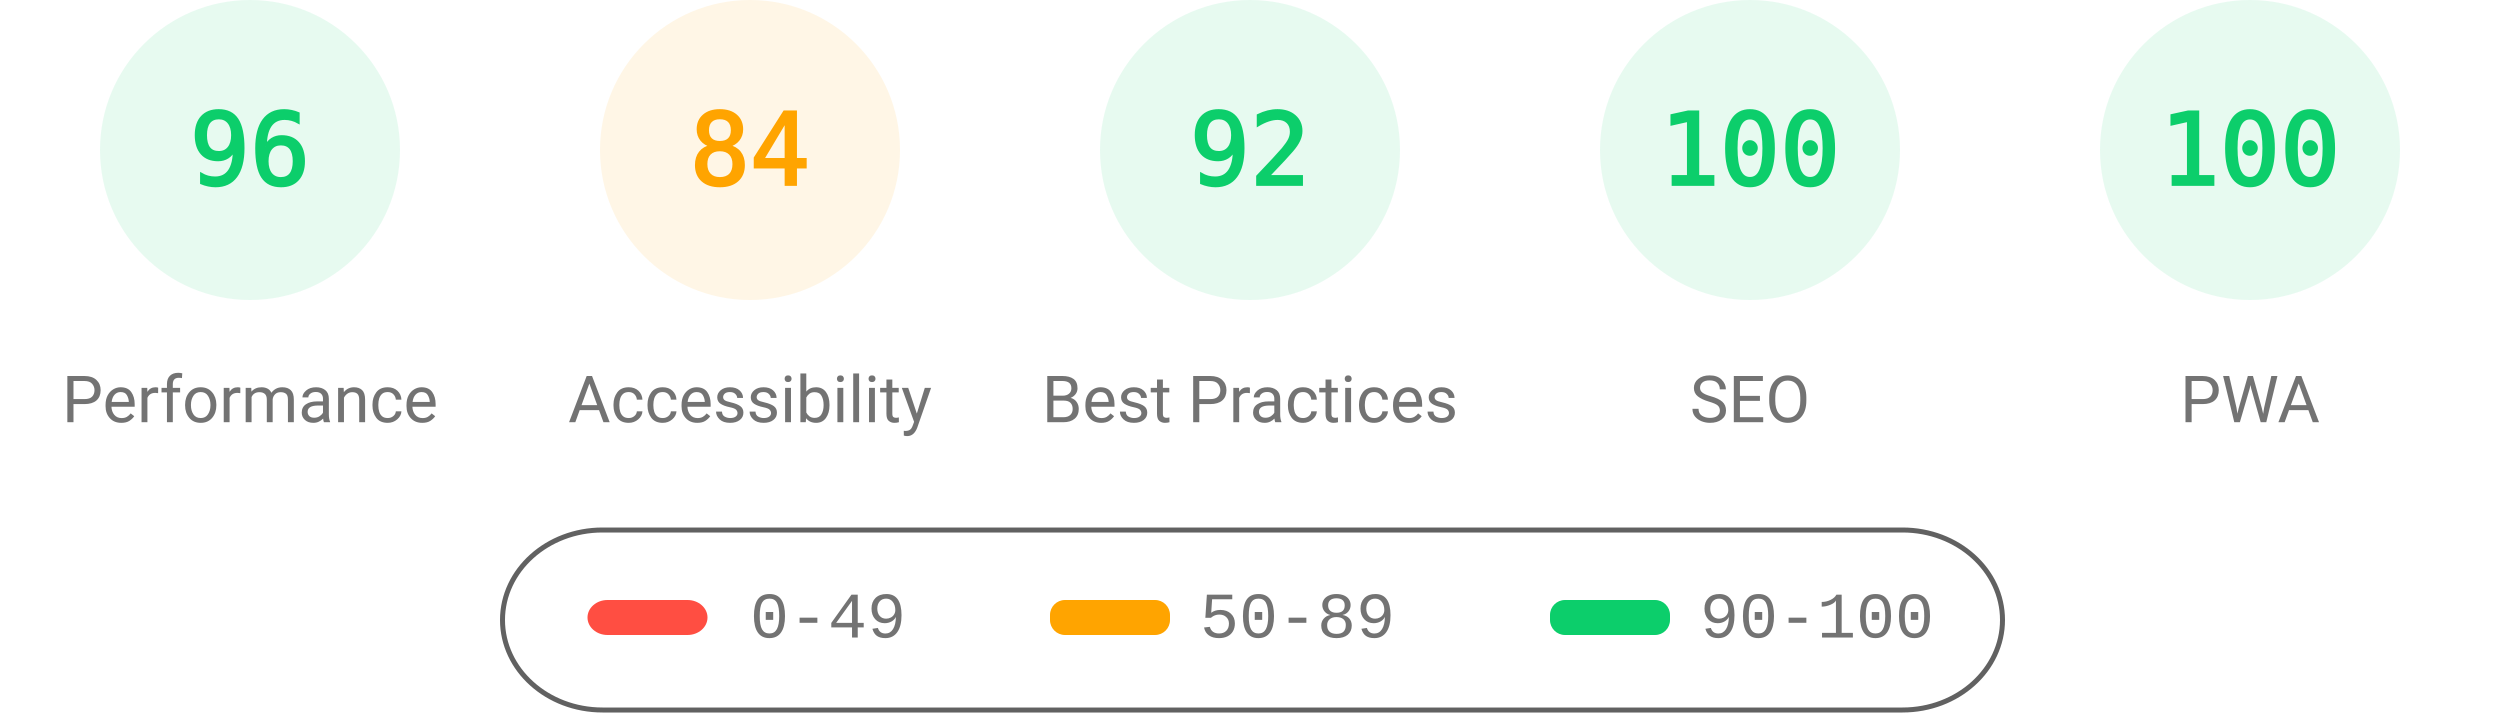
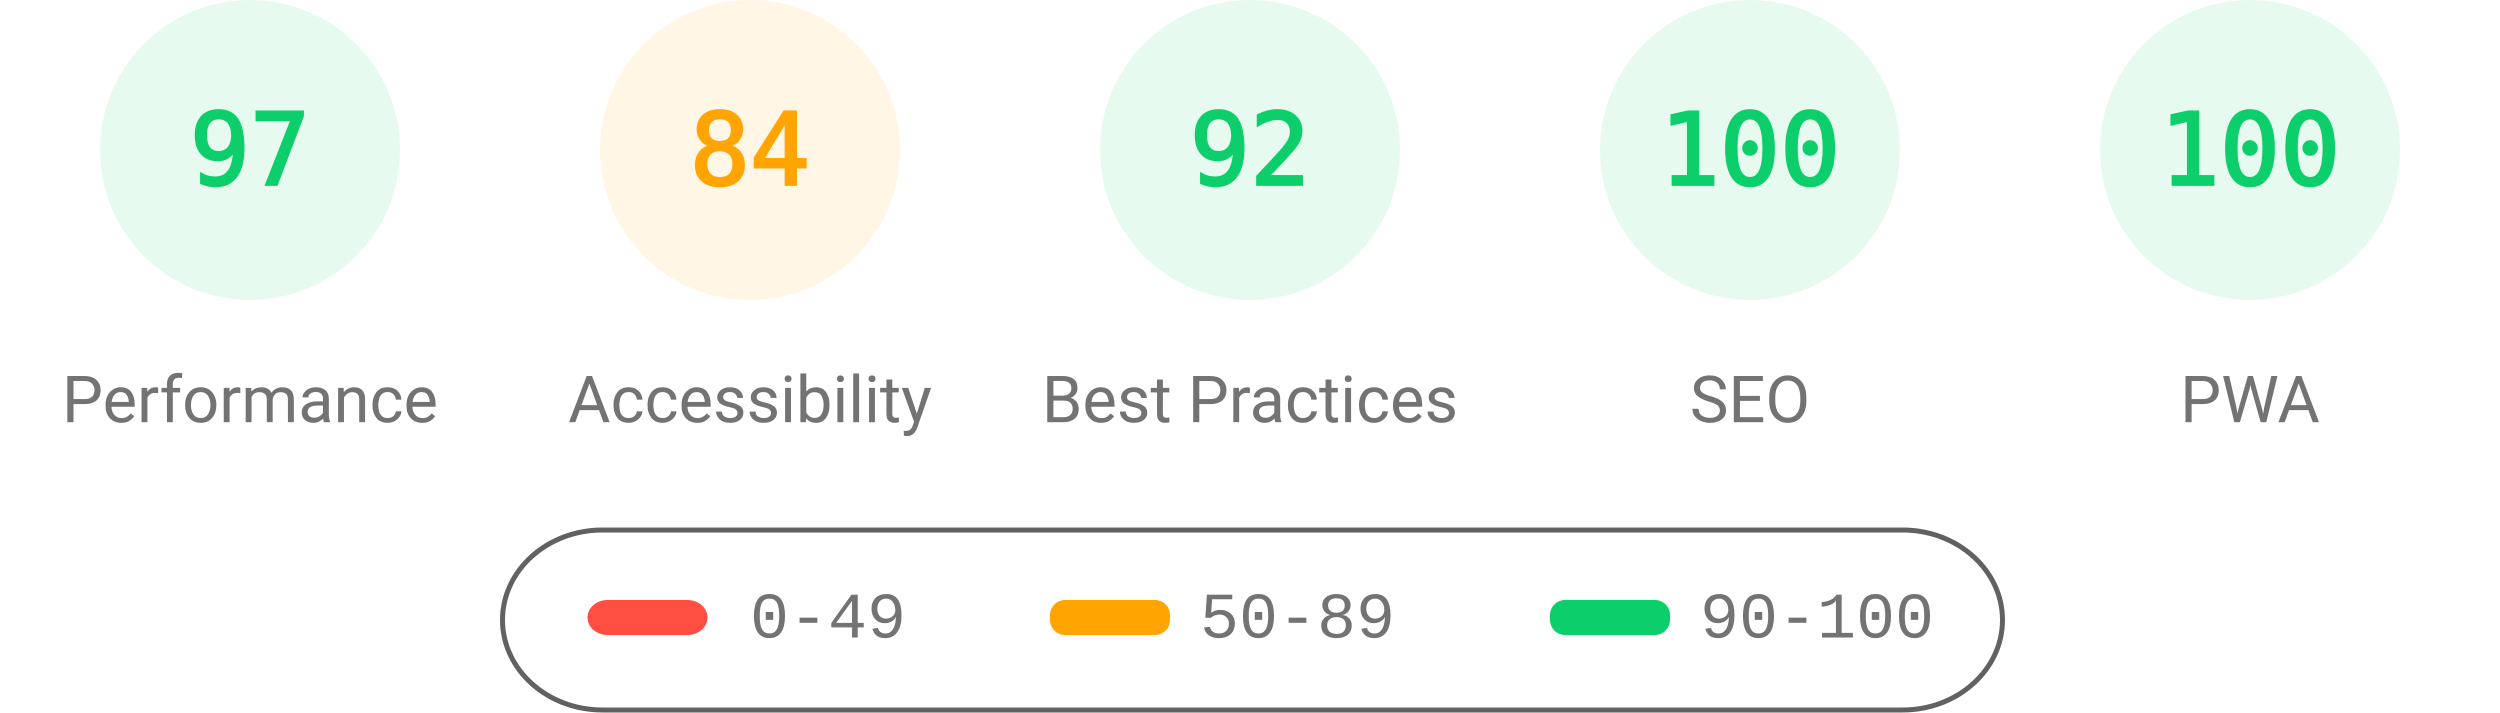
<svg xmlns="http://www.w3.org/2000/svg" fill="none" width="1000" height="285">
  <style>.gauge-base{opacity:.1}.gauge-arc{fill:none;animation-delay:250ms;stroke-linecap:round;transform:rotate(-90deg);transform-origin:100px 60px;animation:load-gauge 1s ease forwards}.guage-text{font-size:40px;font-family:monospace;text-align:center}.guage-red{color:#ff4e42;fill:#ff4e42;stroke:#ff4e42}.guage-orange{color:#ffa400;fill:#ffa400;stroke:#ffa400}.guage-green{color:#0cce6b;fill:#0cce6b;stroke:#0cce6b}.guage-undefined{color:#5c5c5c;fill:#5c5c5c;stroke:#5c5c5c}.guage-title{color:#737373;fill:#737373;stroke:none;font-size:26px;line-height:26px;font-family:Roboto,Halvetica,Arial,sans-serif}@keyframes load-gauge{from{stroke-dasharray:0 352.858}}</style>
  <svg class="guage-div guage-perf guage-green" viewBox="0 0 200 200" width="200" height="200">
    <circle class="gauge-base" r="56" cx="100" cy="60" stroke-width="8" />
-     <circle class="gauge-arc guage-arc-1" r="56" cx="100" cy="60" stroke-width="8" style="stroke-dasharray:337.784,351.858" />
-     <text class="guage-text" x="100" y="60" alignment-baseline="central" dominant-baseline="central" text-anchor="middle">96</text>
+     <circle class="gauge-arc guage-arc-1" r="56" cx="100" cy="60" stroke-width="8" style="stroke-dasharray:341.302,351.858" />
+     <text class="guage-text" x="100" y="60" alignment-baseline="central" dominant-baseline="central" text-anchor="middle">97</text>
    <text class="guage-title" x="100" y="160" alignment-baseline="central" dominant-baseline="central" text-anchor="middle">Performance</text>
  </svg>
  <svg class="guage-div guage-acc guage-orange" viewBox="0 0 200 200" width="200" height="200" x="200">
    <circle class="gauge-base" r="56" cx="100" cy="60" stroke-width="8" />
    <circle class="gauge-arc guage-arc-2" r="56" cx="100" cy="60" stroke-width="8" style="stroke-dasharray:295.561,351.858" />
    <text class="guage-text" x="100" y="60" alignment-baseline="central" dominant-baseline="central" text-anchor="middle">84</text>
    <text class="guage-title" x="100" y="160" alignment-baseline="central" dominant-baseline="central" text-anchor="middle">Accessibility</text>
  </svg>
  <svg class="guage-div guage-best guage-green" viewBox="0 0 200 200" width="200" height="200" x="400">
    <circle class="gauge-base" r="56" cx="100" cy="60" stroke-width="8" />
    <circle class="gauge-arc guage-arc-3" r="56" cx="100" cy="60" stroke-width="8" style="stroke-dasharray:323.709,351.858" />
    <text class="guage-text" x="100" y="60" alignment-baseline="central" dominant-baseline="central" text-anchor="middle">92</text>
    <text class="guage-title" x="100" y="160" alignment-baseline="central" dominant-baseline="central" text-anchor="middle">Best Practices</text>
  </svg>
  <svg class="guage-div guage-seo guage-green" viewBox="0 0 200 200" width="200" height="200" x="600">
    <circle class="gauge-base" r="56" cx="100" cy="60" stroke-width="8" />
    <circle class="gauge-arc guage-arc-4" r="56" cx="100" cy="60" stroke-width="8" style="stroke-dasharray:351.858,351.858" />
    <text class="guage-text" x="100" y="60" alignment-baseline="central" dominant-baseline="central" text-anchor="middle">100</text>
    <text class="guage-title" x="100" y="160" alignment-baseline="central" dominant-baseline="central" text-anchor="middle">SEO</text>
  </svg>
  <svg class="guage-div guage-pwa guage-green" viewBox="0 0 200 200" width="200" height="200" x="800">
    <circle class="gauge-base" r="56" cx="100" cy="60" stroke-width="8" />
    <circle class="gauge-arc guage-arc-4" r="56" cx="100" cy="60" stroke-width="8" style="stroke-dasharray:351.858,351.858" />
    <text class="guage-text" x="100" y="60" alignment-baseline="central" dominant-baseline="central" text-anchor="middle">100</text>
    <text class="guage-title" x="100" y="160" alignment-baseline="central" dominant-baseline="central" text-anchor="middle">PWA</text>
  </svg>
  <svg width="604" height="76" x="200" y="210">
    <path fill="none" id="canvas_background" d="M-1-1h604v80H-1z" />
    <rect fill-opacity="0" stroke="#616161" stroke-width="2" rx="40" id="svg_2" height="72" width="600" y="2" x="1" fill="#000" />
    <rect stroke="#000" rx="8" id="svg_3" height="14" width="48" y="30" x="35" stroke-opacity="null" stroke-width="0" fill="#ff4e42" />
    <rect stroke="#000" rx="6" id="svg_4" height="14" width="48" y="30" x="220" stroke-opacity="null" stroke-width="0" fill="#ffa400" />
    <rect stroke="#000" rx="6" id="svg_5" height="14" width="48" y="30" x="420" stroke-opacity="null" stroke-width="0" fill="#0cce6b" />
    <text xml:space="preserve" text-anchor="start" font-family="'Courier New', Courier, monospace" font-size="26" id="svg_6" y="45" x="100" stroke-opacity="null" stroke-width="0" stroke="#000" fill="#737373">0-49</text>
    <text xml:space="preserve" text-anchor="start" font-family="'Courier New', Courier, monospace" font-size="26" id="svg_7" y="45" x="280" stroke-opacity="null" stroke-width="0" stroke="#000" fill="#737373">50-89</text>
    <text xml:space="preserve" text-anchor="start" font-family="'Courier New', Courier, monospace" font-size="26" id="svg_8" y="45" x="480" stroke-opacity="null" stroke-width="0" stroke="#000" fill="#737373">90-100</text>
  </svg>
</svg>
